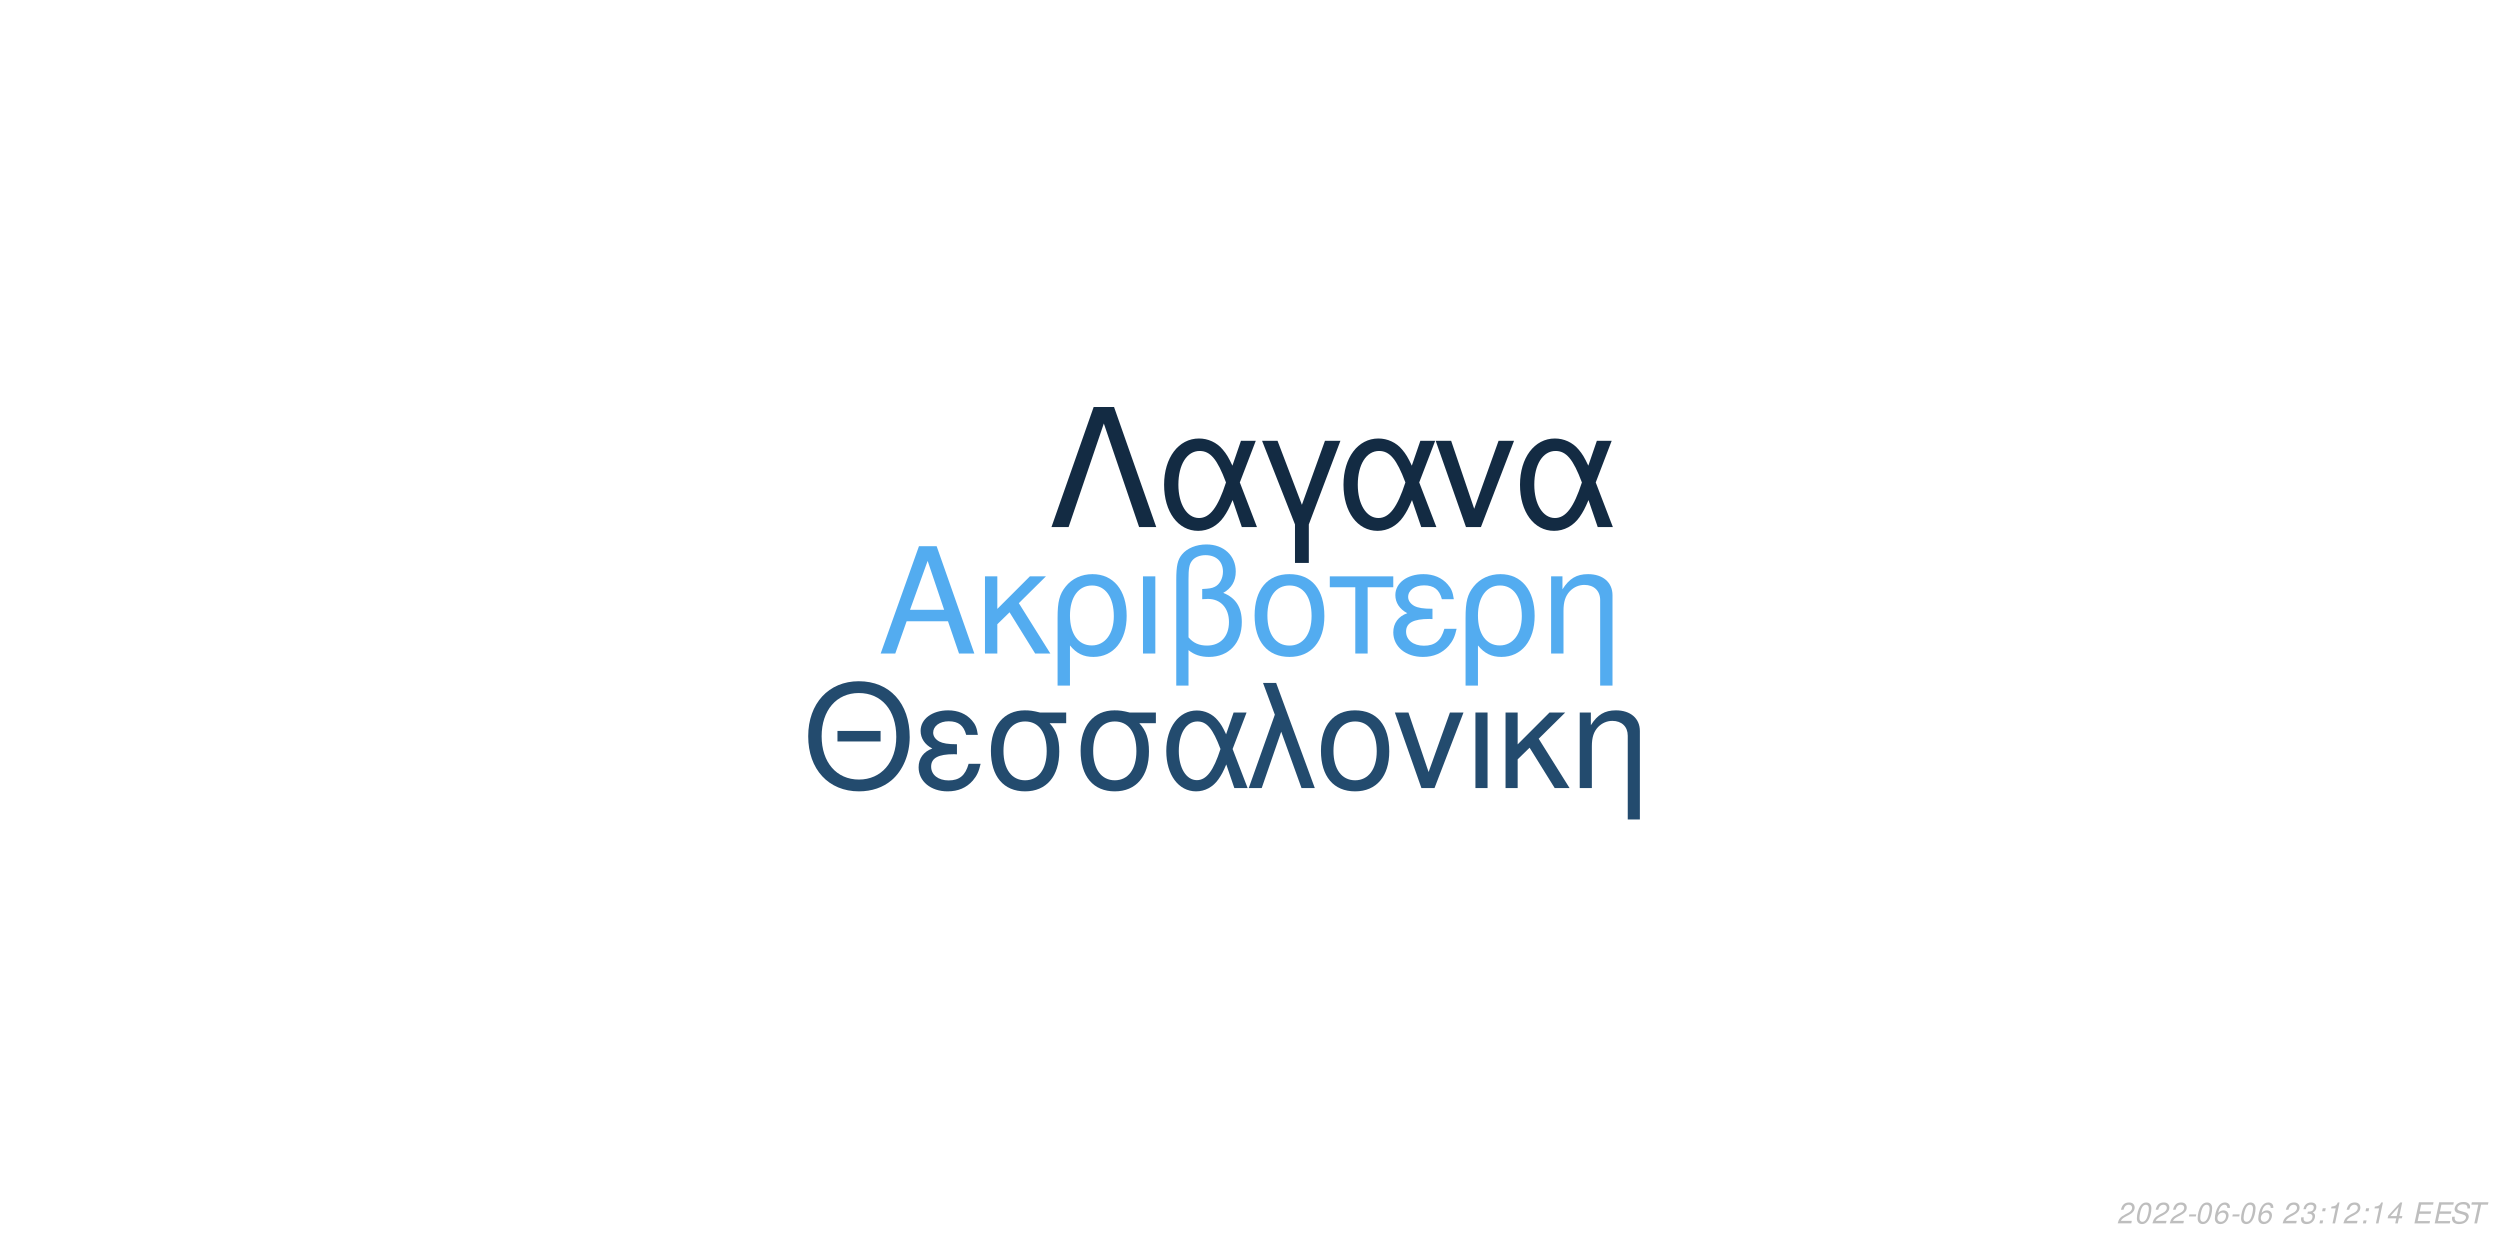
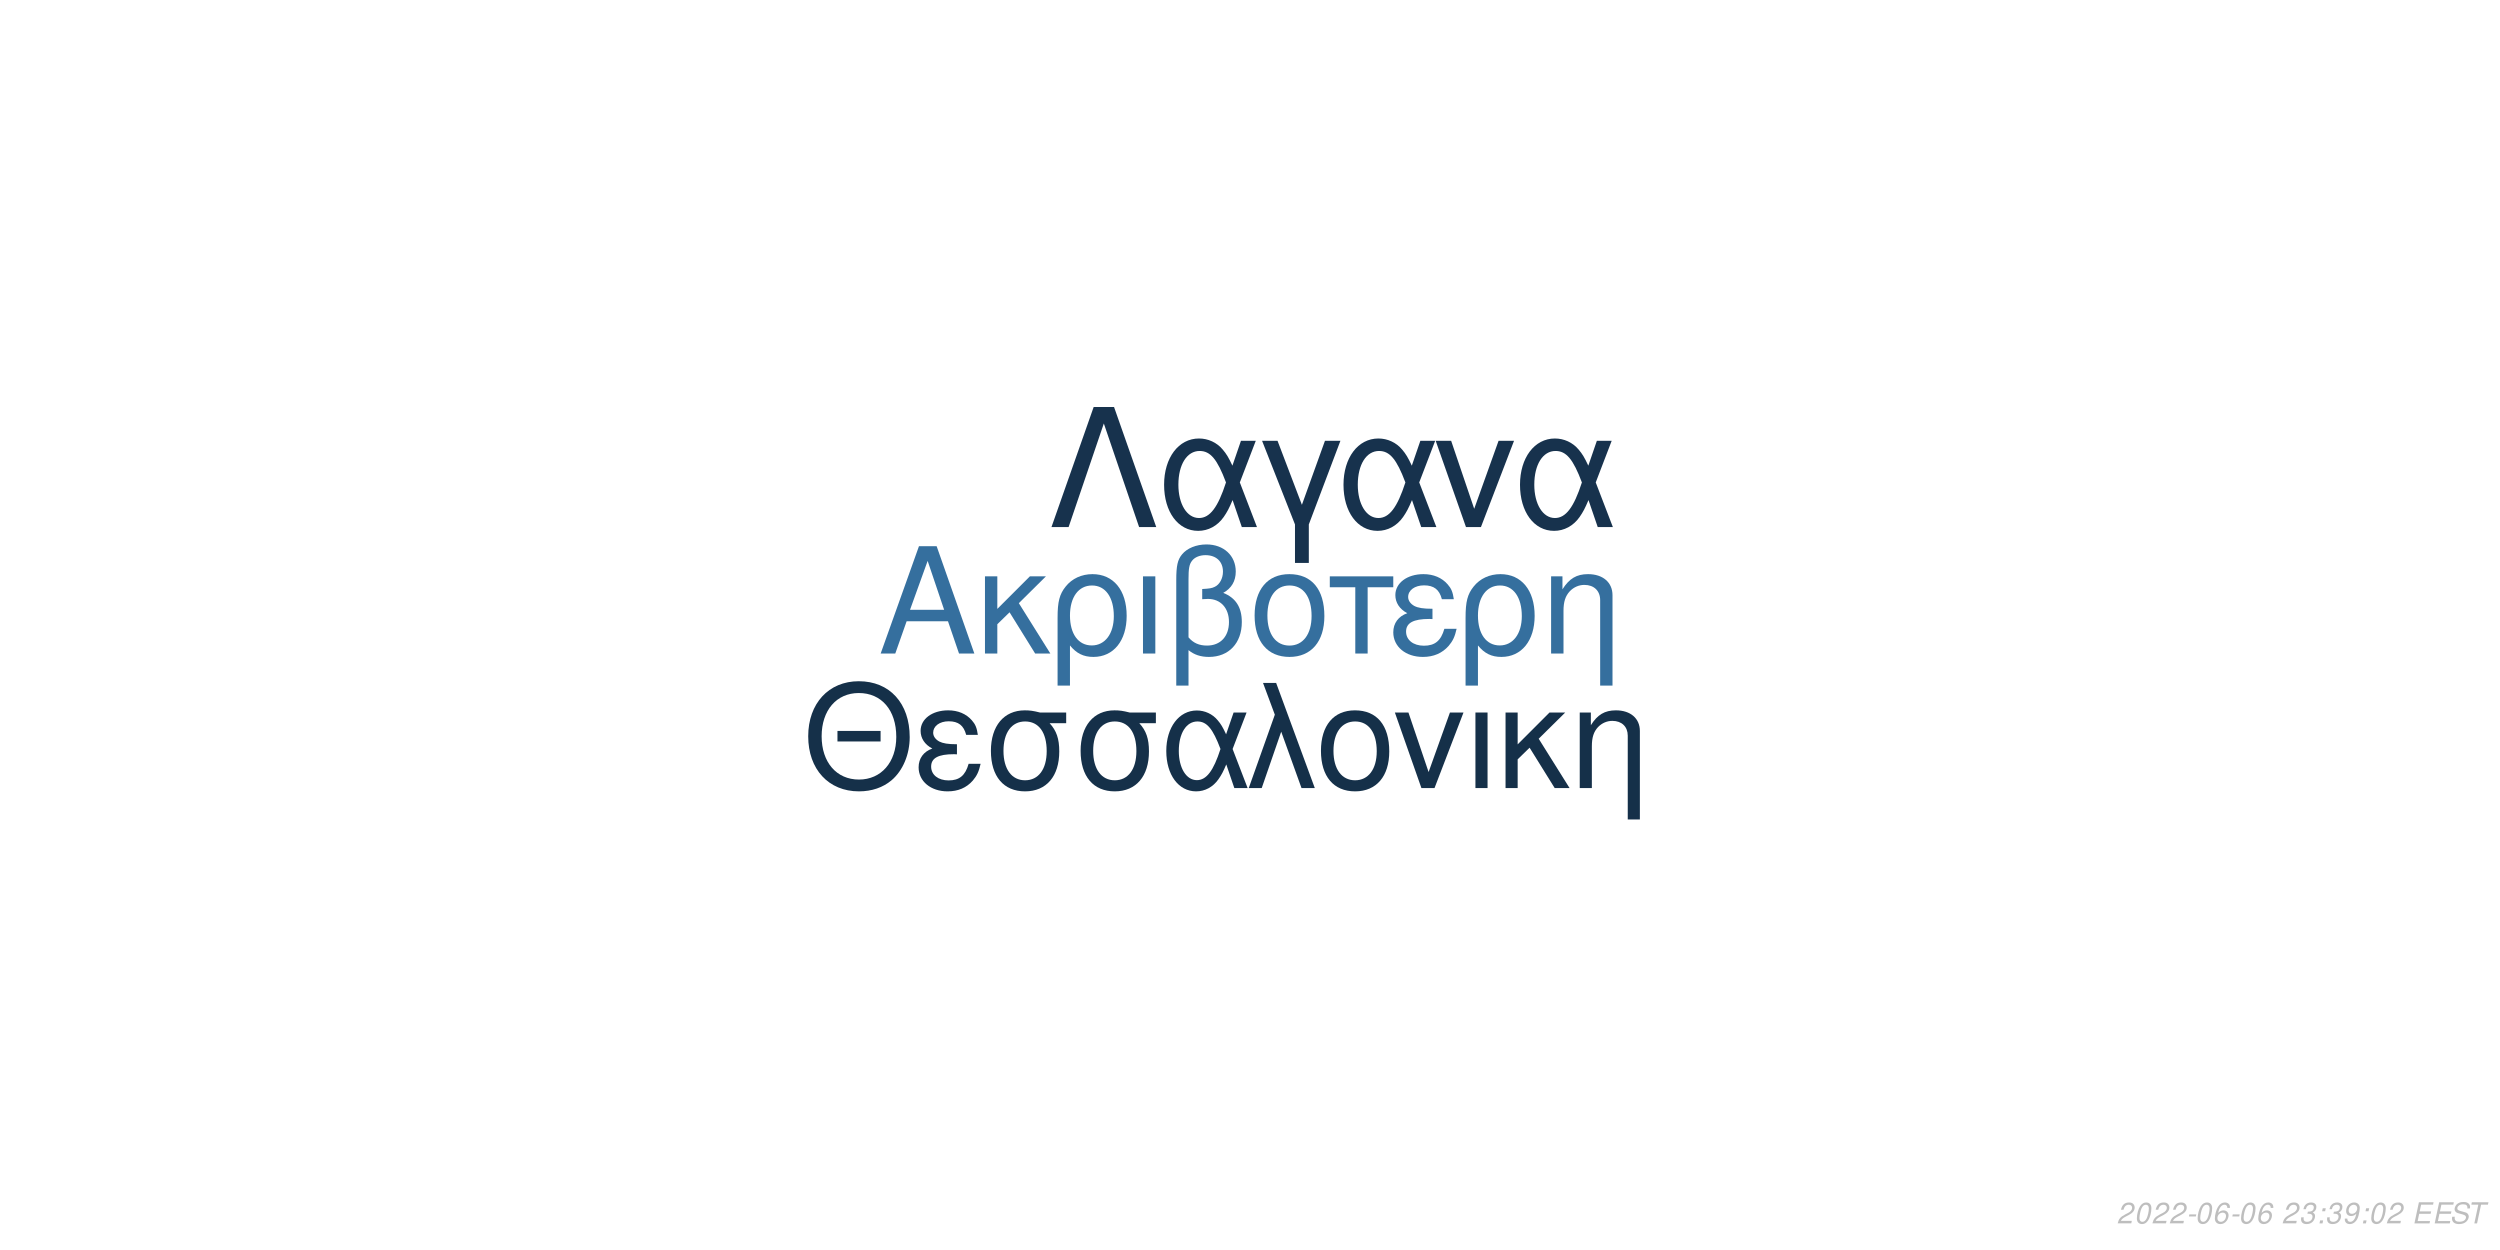
<svg xmlns="http://www.w3.org/2000/svg" xmlns:xlink="http://www.w3.org/1999/xlink" width="864pt" height="432pt" viewBox="0 0 864 432" version="1.1">
  <defs>
    <g>
      <symbol overflow="visible" id="glyph0-0">
        <path style="stroke:none;" d="" />
      </symbol>
      <symbol overflow="visible" id="glyph0-1">
        <path style="stroke:none;" d="M 24.125 -11.141 L 27.938 0 L 33.234 0 L 20.203 -37.094 L 14.094 -37.094 L 0.859 0 L 5.906 0 L 9.828 -11.141 Z M 22.797 -15.109 L 11 -15.109 L 17.094 -32.016 Z M 22.797 -15.109 " />
      </symbol>
      <symbol overflow="visible" id="glyph0-2">
        <path style="stroke:none;" d="M 7.172 -15.422 L 7.172 -26.672 L 2.906 -26.672 L 2.906 0 L 7.172 0 L 7.172 -10.125 L 11.406 -14.25 L 20.25 0 L 25.5 0 L 14.609 -17.406 L 23.969 -26.672 L 18.422 -26.672 Z M 7.172 -15.422 " />
      </symbol>
      <symbol overflow="visible" id="glyph0-3">
        <path style="stroke:none;" d="M 3 11.094 L 7.281 11.094 L 7.281 -2.797 C 9.516 -0.047 11.953 1.172 15.375 1.172 C 22.344 1.172 26.875 -4.422 26.875 -13.031 C 26.875 -21.891 22.297 -27.438 15.062 -27.438 C 11.297 -27.438 7.984 -25.906 5.797 -23.156 C 3.672 -20.516 3 -17.969 3 -12.359 Z M 14.906 -23.516 C 19.547 -23.516 22.438 -19.438 22.438 -12.922 C 22.438 -6.812 19.391 -2.797 14.812 -2.797 C 10.172 -2.797 7.281 -6.766 7.281 -13.125 C 7.281 -19.484 10.234 -23.516 14.906 -23.516 Z M 14.906 -23.516 " />
      </symbol>
      <symbol overflow="visible" id="glyph0-4">
        <path style="stroke:none;" d="M 3.516 0 L 7.781 0 L 7.781 -26.672 L 3.516 -26.672 Z M 3.516 0 " />
      </symbol>
      <symbol overflow="visible" id="glyph0-5">
        <path style="stroke:none;" d="M 4.016 11.094 L 8.25 11.094 L 8.25 -1.172 C 10.172 0.406 12.422 1.172 15.312 1.172 C 22.188 1.172 26.672 -3.609 26.672 -10.891 C 26.672 -15.984 24.578 -19.234 20.25 -20.969 C 23.109 -22.547 24.578 -25.031 24.578 -28.344 C 24.578 -33.844 20.406 -37.703 14.453 -37.703 C 10.938 -37.703 7.734 -36.391 6 -34.25 C 4.484 -32.422 4.016 -30.328 4.016 -25.391 Z M 8.25 -25.656 C 8.25 -29.359 8.5 -30.844 9.469 -32.062 C 10.375 -33.281 12.156 -34 14.094 -34 C 17.812 -34 20.156 -31.812 20.156 -28.297 C 20.156 -25.953 18.984 -23.812 17.297 -23.047 C 16.281 -22.547 15.469 -22.438 12.984 -22.297 L 12.984 -18.781 C 13.734 -18.828 14.344 -18.875 14.969 -18.875 C 19.344 -18.875 22.234 -15.719 22.234 -10.891 C 22.234 -5.906 19.281 -2.75 14.656 -2.75 C 11.953 -2.75 9.922 -3.609 8.25 -5.594 Z M 8.25 -25.656 " />
      </symbol>
      <symbol overflow="visible" id="glyph0-6">
        <path style="stroke:none;" d="M 14.094 -27.438 C 6.562 -27.438 2.094 -22.094 2.094 -13.125 C 2.094 -4.125 6.562 1.172 14.141 1.172 C 21.672 1.172 26.203 -4.172 26.203 -12.922 C 26.203 -22.188 21.828 -27.438 14.094 -27.438 Z M 14.141 -23.516 C 18.938 -23.516 21.781 -19.594 21.781 -12.984 C 21.781 -6.672 18.828 -2.75 14.141 -2.75 C 9.422 -2.75 6.516 -6.672 6.516 -13.125 C 6.516 -19.594 9.422 -23.516 14.141 -23.516 Z M 14.141 -23.516 " />
      </symbol>
      <symbol overflow="visible" id="glyph0-7">
        <path style="stroke:none;" d="M 7.891 0 L 12.156 0 L 12.156 -22.906 L 21.016 -22.906 L 21.016 -26.672 L -0.922 -26.672 L -0.922 -22.906 L 7.891 -22.906 Z M 7.891 0 " />
      </symbol>
      <symbol overflow="visible" id="glyph0-8">
        <path style="stroke:none;" d="M 14.562 -15.469 C 11.344 -15.469 9.562 -15.781 8.297 -16.438 C 6.922 -17.203 6.156 -18.328 6.156 -19.547 C 6.156 -21.891 8.453 -23.562 11.656 -23.562 C 15.062 -23.562 16.953 -22.094 17.812 -18.781 L 21.938 -18.781 C 21.578 -21.266 21.062 -22.5 19.797 -23.922 C 17.812 -26.203 14.906 -27.438 11.453 -27.438 C 5.797 -27.438 1.734 -24.375 1.734 -20.203 C 1.734 -17.609 3.156 -15.375 5.859 -13.938 C 2.797 -12.875 1.016 -10.484 1.016 -7.328 C 1.016 -2.391 5.297 1.172 11.25 1.172 C 14.969 1.172 17.906 -0.109 20.156 -2.641 C 21.578 -4.328 22.297 -5.797 22.906 -8.547 L 18.672 -8.547 C 17.5 -4.422 15.422 -2.703 11.609 -2.703 C 7.938 -2.703 5.438 -4.688 5.438 -7.578 C 5.438 -10.578 7.938 -11.953 13.484 -11.953 C 13.641 -11.953 14.094 -11.953 14.562 -11.906 Z M 14.562 -15.469 " />
      </symbol>
      <symbol overflow="visible" id="glyph0-9">
        <path style="stroke:none;" d="M 3.562 -26.672 L 3.562 0 L 7.844 0 L 7.844 -14.703 C 7.844 -17.906 8.5 -19.891 10.031 -21.531 C 11.406 -22.953 13.188 -23.719 15.062 -23.719 C 18.375 -23.719 20.516 -21.672 20.516 -18.469 L 20.516 11.094 L 24.781 11.094 L 24.781 -20.156 C 24.781 -24.578 21.469 -27.438 16.328 -27.438 C 12.359 -27.438 9.828 -25.906 7.484 -22.188 L 7.484 -26.672 Z M 3.562 -26.672 " />
      </symbol>
      <symbol overflow="visible" id="glyph1-0">
        <path style="stroke:none;" d="" />
      </symbol>
      <symbol overflow="visible" id="glyph1-1">
        <path style="stroke:none;" d="M 26.859 -19.734 L 11.953 -19.734 L 11.953 -16.094 L 26.859 -16.094 Z M 19.328 -36.922 C 8.922 -36.922 1.844 -29.25 1.844 -17.891 C 1.844 -6.484 8.875 1.141 19.391 1.141 C 23.812 1.141 27.703 -0.203 30.641 -2.688 C 34.578 -6.031 36.922 -11.656 36.922 -17.594 C 36.922 -29.297 30 -36.922 19.328 -36.922 Z M 19.328 -32.844 C 27.203 -32.844 32.281 -26.906 32.281 -17.688 C 32.281 -8.922 27.062 -2.938 19.391 -2.938 C 11.609 -2.938 6.484 -8.922 6.484 -17.891 C 6.484 -26.859 11.609 -32.844 19.328 -32.844 Z M 19.328 -32.844 " />
      </symbol>
      <symbol overflow="visible" id="glyph1-2">
        <path style="stroke:none;" d="M 14.25 -15.141 C 11.109 -15.141 9.375 -15.453 8.125 -16.094 C 6.781 -16.844 6.031 -17.938 6.031 -19.141 C 6.031 -21.422 8.266 -23.078 11.406 -23.078 C 14.75 -23.078 16.594 -21.625 17.438 -18.391 L 21.469 -18.391 C 21.125 -20.828 20.625 -22.031 19.391 -23.422 C 17.438 -25.656 14.594 -26.859 11.219 -26.859 C 5.688 -26.859 1.688 -23.875 1.688 -19.781 C 1.688 -17.234 3.094 -15.047 5.734 -13.656 C 2.734 -12.609 1 -10.266 1 -7.172 C 1 -2.344 5.188 1.141 11.016 1.141 C 14.656 1.141 17.547 -0.094 19.734 -2.594 C 21.125 -4.234 21.828 -5.688 22.422 -8.375 L 18.281 -8.375 C 17.141 -4.328 15.094 -2.641 11.359 -2.641 C 7.766 -2.641 5.328 -4.578 5.328 -7.422 C 5.328 -10.359 7.766 -11.703 13.203 -11.703 C 13.359 -11.703 13.797 -11.703 14.25 -11.656 Z M 14.25 -15.141 " />
      </symbol>
      <symbol overflow="visible" id="glyph1-3">
        <path style="stroke:none;" d="M 29 -26.109 L 19.938 -26.109 C 17.594 -26.703 16.438 -26.859 14.703 -26.859 C 7.469 -26.859 2.984 -21.469 2.984 -12.859 C 2.984 -4.031 7.375 1.141 14.797 1.141 C 22.172 1.141 26.609 -4.078 26.609 -12.656 C 26.609 -17.047 25.656 -19.828 23.266 -22.422 L 29 -22.422 Z M 14.797 -23.016 C 19.531 -23.016 22.266 -19.234 22.266 -12.75 C 22.266 -6.531 19.438 -2.688 14.797 -2.688 C 10.172 -2.688 7.328 -6.531 7.328 -12.859 C 7.328 -19.188 10.172 -23.016 14.797 -23.016 Z M 14.797 -23.016 " />
      </symbol>
      <symbol overflow="visible" id="glyph1-4">
        <path style="stroke:none;" d="M 29.344 -26.109 L 24.859 -26.109 L 22.266 -18.578 C 21.125 -21.031 20.484 -22.125 19.328 -23.469 C 17.547 -25.609 14.906 -26.812 12.156 -26.812 C 5.984 -26.812 1.594 -20.984 1.594 -12.812 C 1.594 -4.578 5.828 1.141 11.906 1.141 C 14.953 1.141 17.734 -0.344 19.625 -3.047 C 20.672 -4.531 21.281 -5.688 22.328 -8.172 L 25.109 0 L 29.703 0 L 24.516 -13.5 Z M 20.328 -13.5 C 17.891 -5.922 15.453 -2.734 12.156 -2.734 C 8.516 -2.734 5.922 -6.922 5.922 -12.812 C 5.922 -18.938 8.516 -23.016 12.359 -23.016 C 15.594 -23.016 17.688 -20.531 20.328 -13.5 Z M 20.328 -13.5 " />
      </symbol>
      <symbol overflow="visible" id="glyph1-5">
        <path style="stroke:none;" d="M 1.094 0 L 5.578 0 L 12.312 -19.484 L 19.328 0 L 23.922 0 L 10.562 -36.328 L 6.031 -36.328 L 10.109 -25.359 Z M 1.094 0 " />
      </symbol>
      <symbol overflow="visible" id="glyph1-6">
        <path style="stroke:none;" d="M 13.797 -26.859 C 6.422 -26.859 2.047 -21.625 2.047 -12.859 C 2.047 -4.031 6.422 1.141 13.859 1.141 C 21.234 1.141 25.656 -4.078 25.656 -12.656 C 25.656 -21.719 21.375 -26.859 13.797 -26.859 Z M 13.859 -23.016 C 18.531 -23.016 21.328 -19.188 21.328 -12.703 C 21.328 -6.531 18.438 -2.688 13.859 -2.688 C 9.219 -2.688 6.375 -6.531 6.375 -12.859 C 6.375 -19.188 9.219 -23.016 13.859 -23.016 Z M 13.859 -23.016 " />
      </symbol>
      <symbol overflow="visible" id="glyph1-7">
        <path style="stroke:none;" d="M 14.297 0 L 24.312 -26.109 L 19.625 -26.109 L 12.25 -5.531 L 5.281 -26.109 L 0.594 -26.109 L 9.766 0 Z M 14.297 0 " />
      </symbol>
      <symbol overflow="visible" id="glyph1-8">
        <path style="stroke:none;" d="M 3.438 0 L 7.625 0 L 7.625 -26.109 L 3.438 -26.109 Z M 3.438 0 " />
      </symbol>
      <symbol overflow="visible" id="glyph1-9">
        <path style="stroke:none;" d="M 7.031 -15.094 L 7.031 -26.109 L 2.844 -26.109 L 2.844 0 L 7.031 0 L 7.031 -9.922 L 11.156 -13.953 L 19.828 0 L 24.969 0 L 14.297 -17.047 L 23.469 -26.109 L 18.031 -26.109 Z M 7.031 -15.094 " />
      </symbol>
      <symbol overflow="visible" id="glyph1-10">
        <path style="stroke:none;" d="M 3.484 -26.109 L 3.484 0 L 7.672 0 L 7.672 -14.406 C 7.672 -17.547 8.328 -19.484 9.812 -21.078 C 11.156 -22.469 12.906 -23.219 14.75 -23.219 C 17.984 -23.219 20.078 -21.234 20.078 -18.094 L 20.078 10.859 L 24.266 10.859 L 24.266 -19.734 C 24.266 -24.062 21.031 -26.859 16 -26.859 C 12.109 -26.859 9.609 -25.359 7.328 -21.719 L 7.328 -26.109 Z M 3.484 -26.109 " />
      </symbol>
      <symbol overflow="visible" id="glyph2-0">
        <path style="stroke:none;" d="" />
      </symbol>
      <symbol overflow="visible" id="glyph2-1">
        <path style="stroke:none;" d="M 22.531 -41.484 L 15.484 -41.484 L 0.906 0 L 6.828 0 L 19 -35.797 L 31.188 0 L 37.109 0 Z M 22.531 -41.484 " />
      </symbol>
      <symbol overflow="visible" id="glyph2-2">
        <path style="stroke:none;" d="M 33.516 -29.812 L 28.391 -29.812 L 25.438 -21.219 C 24.125 -24.016 23.391 -25.266 22.078 -26.797 C 20.031 -29.25 17.016 -30.609 13.891 -30.609 C 6.828 -30.609 1.828 -23.953 1.828 -14.625 C 1.828 -5.234 6.656 1.312 13.594 1.312 C 17.078 1.312 20.266 -0.391 22.422 -3.469 C 23.609 -5.172 24.297 -6.484 25.5 -9.328 L 28.688 0 L 33.922 0 L 28 -15.422 Z M 23.219 -15.422 C 20.422 -6.766 17.641 -3.125 13.891 -3.125 C 9.734 -3.125 6.766 -7.906 6.766 -14.625 C 6.766 -21.625 9.734 -26.297 14.109 -26.297 C 17.812 -26.297 20.203 -23.453 23.219 -15.422 Z M 23.219 -15.422 " />
      </symbol>
      <symbol overflow="visible" id="glyph2-3">
        <path style="stroke:none;" d="M 12.062 12.406 L 16.844 12.406 L 16.844 -0.906 L 27.766 -29.812 L 22.422 -29.812 L 14.453 -7.688 L 6.031 -29.812 L 0.688 -29.812 L 12.062 -0.906 Z M 12.062 12.406 " />
      </symbol>
      <symbol overflow="visible" id="glyph2-4">
        <path style="stroke:none;" d="M 16.328 0 L 27.766 -29.812 L 22.422 -29.812 L 14 -6.312 L 6.031 -29.812 L 0.688 -29.812 L 11.156 0 Z M 16.328 0 " />
      </symbol>
      <symbol overflow="visible" id="glyph3-0">
        <path style="stroke:none;" d="" />
      </symbol>
      <symbol overflow="visible" id="glyph3-1">
        <path style="stroke:none;" d="M 5.234 -0.875 L 1.469 -0.875 C 1.641 -1.375 2.203 -1.891 3.109 -2.344 L 4.234 -2.938 C 5.562 -3.625 6.219 -4.469 6.219 -5.484 C 6.219 -5.938 6.062 -6.359 5.797 -6.656 C 5.469 -7.047 4.984 -7.234 4.312 -7.234 C 2.766 -7.234 1.891 -6.453 1.484 -4.734 L 2.375 -4.734 C 2.484 -5.188 2.609 -5.484 2.797 -5.75 C 3.094 -6.203 3.609 -6.453 4.188 -6.453 C 4.891 -6.453 5.344 -6.031 5.344 -5.375 C 5.344 -4.703 4.859 -4.094 4.016 -3.656 L 2.984 -3.125 C 1.234 -2.188 0.797 -1.656 0.344 -0.016 L 5.047 -0.016 Z M 5.234 -0.875 " />
      </symbol>
      <symbol overflow="visible" id="glyph3-2">
        <path style="stroke:none;" d="M 4.203 -7.234 C 3.375 -7.234 2.688 -6.812 2.125 -5.984 C 1.484 -5.047 0.984 -3.188 0.984 -1.734 C 0.984 -1.109 1.172 -0.562 1.484 -0.266 C 1.797 0.047 2.281 0.234 2.766 0.234 C 3.625 0.234 4.281 -0.156 4.859 -1.016 C 5.516 -1.953 6 -3.797 6 -5.266 C 6 -6.5 5.328 -7.234 4.203 -7.234 Z M 4.094 -6.453 C 4.734 -6.453 5.125 -5.984 5.125 -5.156 C 5.125 -4.203 4.781 -2.625 4.406 -1.812 C 3.984 -0.938 3.516 -0.547 2.875 -0.547 C 2.25 -0.547 1.875 -1.031 1.875 -1.828 C 1.875 -2.797 2.203 -4.344 2.594 -5.203 C 2.984 -6.047 3.453 -6.453 4.094 -6.453 Z M 4.094 -6.453 " />
      </symbol>
      <symbol overflow="visible" id="glyph3-3">
        <path style="stroke:none;" d="M 3.516 -3.125 L 1.125 -3.125 L 0.969 -2.406 L 3.359 -2.406 Z M 3.516 -3.125 " />
      </symbol>
      <symbol overflow="visible" id="glyph3-4">
        <path style="stroke:none;" d="M 6.125 -5.344 L 6.141 -5.625 C 6.141 -6.609 5.453 -7.234 4.391 -7.234 C 3.438 -7.234 2.641 -6.719 2.016 -5.703 C 1.422 -4.781 0.938 -2.953 0.938 -1.688 C 0.938 -0.516 1.688 0.234 2.859 0.234 C 3.703 0.234 4.438 -0.156 5 -0.875 C 5.406 -1.422 5.672 -2.156 5.672 -2.766 C 5.672 -3.812 4.969 -4.5 3.906 -4.5 C 3.234 -4.5 2.672 -4.234 2.094 -3.625 C 2.406 -5.375 3.234 -6.453 4.25 -6.453 C 4.703 -6.453 5.062 -6.234 5.172 -5.844 C 5.203 -5.719 5.234 -5.578 5.25 -5.344 Z M 3.656 -3.734 C 4.344 -3.734 4.797 -3.281 4.797 -2.625 C 4.797 -1.469 3.984 -0.547 2.984 -0.547 C 2.297 -0.547 1.812 -1.047 1.812 -1.766 C 1.812 -2.859 2.625 -3.734 3.656 -3.734 Z M 3.656 -3.734 " />
      </symbol>
      <symbol overflow="visible" id="glyph3-5">
        <path style="stroke:none;" d="" />
      </symbol>
      <symbol overflow="visible" id="glyph3-6">
        <path style="stroke:none;" d="M 2.922 -3.312 C 3.125 -3.344 3.234 -3.344 3.375 -3.344 C 4.203 -3.344 4.688 -3 4.688 -2.406 C 4.688 -1.312 3.906 -0.547 2.781 -0.547 C 2.047 -0.547 1.594 -0.938 1.594 -1.562 C 1.594 -1.719 1.609 -1.844 1.656 -2.094 L 0.766 -2.094 C 0.734 -1.797 0.719 -1.641 0.719 -1.469 C 0.719 -0.375 1.406 0.234 2.641 0.234 C 3.547 0.234 4.297 -0.078 4.812 -0.656 C 5.266 -1.156 5.562 -1.875 5.562 -2.547 C 5.562 -3.125 5.344 -3.453 4.797 -3.734 C 5.641 -4.234 6.016 -4.844 6.016 -5.734 C 6.016 -6.656 5.312 -7.234 4.203 -7.234 C 3.375 -7.234 2.672 -6.938 2.188 -6.375 C 1.891 -6.031 1.703 -5.641 1.516 -4.906 L 2.391 -4.906 C 2.5 -5.359 2.594 -5.594 2.734 -5.812 C 3.047 -6.234 3.516 -6.453 4.078 -6.453 C 4.734 -6.453 5.141 -6.125 5.141 -5.578 C 5.141 -5.188 5.016 -4.797 4.797 -4.547 C 4.516 -4.234 4 -4.062 3.266 -4.062 L 3.078 -4.062 Z M 2.922 -3.312 " />
      </symbol>
      <symbol overflow="visible" id="glyph3-7">
        <path style="stroke:none;" d="M 2.359 -1.031 L 1.312 -1.031 L 1.094 0 L 2.141 0 Z M 3.266 -5.234 L 2.219 -5.234 L 2 -4.203 L 3.047 -4.203 Z M 3.266 -5.234 " />
      </symbol>
      <symbol overflow="visible" id="glyph3-8">
-         <path style="stroke:none;" d="M 3.703 -5.188 L 2.594 0 L 3.469 0 L 5.016 -7.234 L 4.438 -7.234 C 3.906 -6.156 3.688 -6.016 2.234 -5.812 L 2.109 -5.188 Z M 3.703 -5.188 " />
+         <path style="stroke:none;" d="M 0.844 -1.656 C 0.844 -1.547 0.844 -1.438 0.844 -1.375 C 0.844 -0.406 1.531 0.234 2.578 0.234 C 3.203 0.234 3.766 0.016 4.297 -0.438 C 4.938 -1 5.312 -1.656 5.594 -2.719 C 5.844 -3.672 6.016 -4.766 6.016 -5.375 C 6.016 -5.844 5.844 -6.328 5.547 -6.656 C 5.203 -7.031 4.703 -7.234 4.062 -7.234 C 2.516 -7.234 1.297 -5.938 1.297 -4.266 C 1.297 -3.203 1.984 -2.547 3.047 -2.547 C 3.484 -2.547 3.953 -2.672 4.281 -2.891 C 4.406 -2.984 4.547 -3.078 4.828 -3.344 C 4.438 -1.484 3.703 -0.547 2.703 -0.547 C 2.109 -0.547 1.719 -0.938 1.719 -1.547 L 1.719 -1.656 Z M 3.953 -6.453 C 4.625 -6.453 5.141 -5.953 5.141 -5.281 C 5.141 -4.188 4.312 -3.312 3.297 -3.312 C 2.594 -3.312 2.172 -3.734 2.172 -4.453 C 2.172 -5.562 2.984 -6.453 3.953 -6.453 Z M 3.953 -6.453 " />
      </symbol>
      <symbol overflow="visible" id="glyph3-9">
-         <path style="stroke:none;" d="M 3.625 -1.75 L 3.266 0 L 4.141 0 L 4.516 -1.75 L 5.562 -1.75 L 5.734 -2.531 L 4.688 -2.531 L 5.688 -7.234 L 5.016 -7.234 L 0.844 -2.672 L 0.641 -1.75 Z M 3.797 -2.531 L 1.594 -2.531 L 4.469 -5.703 Z M 3.797 -2.531 " />
+         <path style="stroke:none;" d="M 2.547 -3.312 L 6.5 -3.312 L 6.688 -4.141 L 2.719 -4.141 L 3.219 -6.469 L 7.344 -6.469 L 7.516 -7.297 L 2.453 -7.297 L 0.906 0 L 6.125 0 L 6.297 -0.812 L 2.016 -0.812 Z M 2.547 -3.312 " />
      </symbol>
      <symbol overflow="visible" id="glyph3-10">
-         <path style="stroke:none;" d="M 2.547 -3.312 L 6.5 -3.312 L 6.688 -4.141 L 2.719 -4.141 L 3.219 -6.469 L 7.344 -6.469 L 7.516 -7.297 L 2.453 -7.297 L 0.906 0 L 6.125 0 L 6.297 -0.812 L 2.016 -0.812 Z M 2.547 -3.312 " />
+         <path style="stroke:none;" d="M 7.062 -5.156 C 7.125 -5.438 7.141 -5.562 7.141 -5.703 C 7.141 -6.156 6.938 -6.594 6.594 -6.891 C 6.188 -7.25 5.656 -7.406 4.875 -7.406 C 3.844 -7.406 3.047 -7.125 2.5 -6.562 C 2.094 -6.141 1.781 -5.438 1.781 -4.922 C 1.781 -4.297 2.219 -3.766 2.891 -3.562 L 4.594 -3.094 C 5.406 -2.859 5.734 -2.578 5.734 -2.094 C 5.734 -1.781 5.547 -1.406 5.266 -1.141 C 4.844 -0.766 4.266 -0.578 3.453 -0.578 C 2.328 -0.578 1.812 -0.984 1.812 -1.906 C 1.812 -2.047 1.812 -2.125 1.844 -2.312 L 0.984 -2.312 C 0.906 -2.062 0.891 -1.906 0.891 -1.688 C 0.891 -0.484 1.797 0.234 3.297 0.234 C 4.359 0.234 5.234 -0.062 5.812 -0.609 C 6.344 -1.078 6.688 -1.797 6.688 -2.375 C 6.688 -2.641 6.609 -2.906 6.453 -3.156 C 6.234 -3.5 5.938 -3.703 5.469 -3.828 L 3.75 -4.312 C 2.984 -4.547 2.734 -4.734 2.734 -5.188 C 2.734 -5.547 2.875 -5.844 3.188 -6.109 C 3.547 -6.438 4.031 -6.594 4.703 -6.594 C 5.266 -6.594 5.688 -6.484 5.906 -6.297 C 6.094 -6.125 6.219 -5.797 6.219 -5.516 C 6.219 -5.422 6.203 -5.344 6.188 -5.156 Z M 7.062 -5.156 " />
      </symbol>
      <symbol overflow="visible" id="glyph3-11">
-         <path style="stroke:none;" d="M 7.062 -5.156 C 7.125 -5.438 7.141 -5.562 7.141 -5.703 C 7.141 -6.156 6.938 -6.594 6.594 -6.891 C 6.188 -7.25 5.656 -7.406 4.875 -7.406 C 3.844 -7.406 3.047 -7.125 2.5 -6.562 C 2.094 -6.141 1.781 -5.438 1.781 -4.922 C 1.781 -4.297 2.219 -3.766 2.891 -3.562 L 4.594 -3.094 C 5.406 -2.859 5.734 -2.578 5.734 -2.094 C 5.734 -1.781 5.547 -1.406 5.266 -1.141 C 4.844 -0.766 4.266 -0.578 3.453 -0.578 C 2.328 -0.578 1.812 -0.984 1.812 -1.906 C 1.812 -2.047 1.812 -2.125 1.844 -2.312 L 0.984 -2.312 C 0.906 -2.062 0.891 -1.906 0.891 -1.688 C 0.891 -0.484 1.797 0.234 3.297 0.234 C 4.359 0.234 5.234 -0.062 5.812 -0.609 C 6.344 -1.078 6.688 -1.797 6.688 -2.375 C 6.688 -2.641 6.609 -2.906 6.453 -3.156 C 6.234 -3.5 5.938 -3.703 5.469 -3.828 L 3.75 -4.312 C 2.984 -4.547 2.734 -4.734 2.734 -5.188 C 2.734 -5.547 2.875 -5.844 3.188 -6.109 C 3.547 -6.438 4.031 -6.594 4.703 -6.594 C 5.266 -6.594 5.688 -6.484 5.906 -6.297 C 6.094 -6.125 6.219 -5.797 6.219 -5.516 C 6.219 -5.422 6.203 -5.344 6.188 -5.156 Z M 7.062 -5.156 " />
-       </symbol>
-       <symbol overflow="visible" id="glyph3-12">
        <path style="stroke:none;" d="M 4.938 -6.469 L 7.312 -6.469 L 7.484 -7.297 L 1.75 -7.297 L 1.578 -6.469 L 3.984 -6.469 L 2.609 0 L 3.547 0 Z M 4.938 -6.469 " />
      </symbol>
    </g>
  </defs>
  <g id="surface1">
    <rect x="0" y="0" width="864" height="432" style="fill:rgb(100%,100%,100%);fill-opacity:1;stroke:none;" />
-     <g style="fill:rgb(32.549%,67.451%,94.118%);fill-opacity:1;">
+     <g style="fill:rgb(20.784%,43.529%,61.961%);fill-opacity:1;">
      <use xlink:href="#glyph0-1" x="303.5" y="225.861" />
      <use xlink:href="#glyph0-2" x="337.5" y="225.861" />
      <use xlink:href="#glyph0-3" x="362.5" y="225.861" />
      <use xlink:href="#glyph0-4" x="391.5" y="225.861" />
      <use xlink:href="#glyph0-5" x="402.5" y="225.861" />
      <use xlink:href="#glyph0-6" x="431.5" y="225.861" />
      <use xlink:href="#glyph0-7" x="460.5" y="225.861" />
      <use xlink:href="#glyph0-8" x="480.5" y="225.861" />
      <use xlink:href="#glyph0-3" x="503.5" y="225.861" />
      <use xlink:href="#glyph0-9" x="532.5" y="225.861" />
    </g>
-     <g style="fill:rgb(13.725%,29.412%,43.137%);fill-opacity:1;">
+     <g style="fill:rgb(8.235%,18.824%,28.627%);fill-opacity:1;">
      <use xlink:href="#glyph1-1" x="277.473" y="272.354" />
      <use xlink:href="#glyph1-2" x="316.473" y="272.354" />
      <use xlink:href="#glyph1-3" x="339.473" y="272.354" />
      <use xlink:href="#glyph1-3" x="370.473" y="272.354" />
      <use xlink:href="#glyph1-4" x="401.473" y="272.354" />
      <use xlink:href="#glyph1-5" x="430.473" y="272.354" />
      <use xlink:href="#glyph1-6" x="454.473" y="272.354" />
      <use xlink:href="#glyph1-7" x="481.473" y="272.354" />
      <use xlink:href="#glyph1-8" x="506.473" y="272.354" />
      <use xlink:href="#glyph1-9" x="517.473" y="272.354" />
      <use xlink:href="#glyph1-10" x="542.473" y="272.354" />
    </g>
-     <g style="fill:rgb(7.451%,16.863%,26.275%);fill-opacity:1;">
+     <g style="fill:rgb(9.02%,19.608%,30.196%);fill-opacity:1;">
      <use xlink:href="#glyph2-1" x="362.484" y="182.152" />
      <use xlink:href="#glyph2-2" x="400.484" y="182.152" />
      <use xlink:href="#glyph2-3" x="435.484" y="182.152" />
      <use xlink:href="#glyph2-2" x="462.484" y="182.152" />
      <use xlink:href="#glyph2-4" x="495.484" y="182.152" />
      <use xlink:href="#glyph2-2" x="523.484" y="182.152" />
    </g>
    <g style="fill:rgb(74.51%,74.51%,74.51%);fill-opacity:1;">
      <use xlink:href="#glyph3-1" x="731.52" y="422.81" />
      <use xlink:href="#glyph3-2" x="737.52" y="422.81" />
      <use xlink:href="#glyph3-1" x="743.52" y="422.81" />
      <use xlink:href="#glyph3-1" x="749.52" y="422.81" />
      <use xlink:href="#glyph3-3" x="755.52" y="422.81" />
      <use xlink:href="#glyph3-2" x="758.52" y="422.81" />
      <use xlink:href="#glyph3-4" x="764.52" y="422.81" />
      <use xlink:href="#glyph3-3" x="770.52" y="422.81" />
      <use xlink:href="#glyph3-2" x="773.52" y="422.81" />
      <use xlink:href="#glyph3-4" x="779.52" y="422.81" />
      <use xlink:href="#glyph3-5" x="785.52" y="422.81" />
      <use xlink:href="#glyph3-1" x="788.52" y="422.81" />
      <use xlink:href="#glyph3-6" x="794.52" y="422.81" />
      <use xlink:href="#glyph3-7" x="800.52" y="422.81" />
-       <use xlink:href="#glyph3-8" x="803.52" y="422.81" />
-       <use xlink:href="#glyph3-1" x="809.52" y="422.81" />
+       <use xlink:href="#glyph3-6" x="803.52" y="422.81" />
+       <use xlink:href="#glyph3-8" x="809.52" y="422.81" />
      <use xlink:href="#glyph3-7" x="815.52" y="422.81" />
-       <use xlink:href="#glyph3-8" x="818.52" y="422.81" />
-       <use xlink:href="#glyph3-9" x="824.52" y="422.81" />
+       <use xlink:href="#glyph3-2" x="818.52" y="422.81" />
+       <use xlink:href="#glyph3-1" x="824.52" y="422.81" />
      <use xlink:href="#glyph3-5" x="830.52" y="422.81" />
-       <use xlink:href="#glyph3-10" x="833.52" y="422.81" />
-       <use xlink:href="#glyph3-10" x="840.52" y="422.81" />
-       <use xlink:href="#glyph3-11" x="846.52" y="422.81" />
-       <use xlink:href="#glyph3-12" x="852.52" y="422.81" />
+       <use xlink:href="#glyph3-9" x="833.52" y="422.81" />
+       <use xlink:href="#glyph3-9" x="840.52" y="422.81" />
+       <use xlink:href="#glyph3-10" x="846.52" y="422.81" />
+       <use xlink:href="#glyph3-11" x="852.52" y="422.81" />
    </g>
  </g>
</svg>
